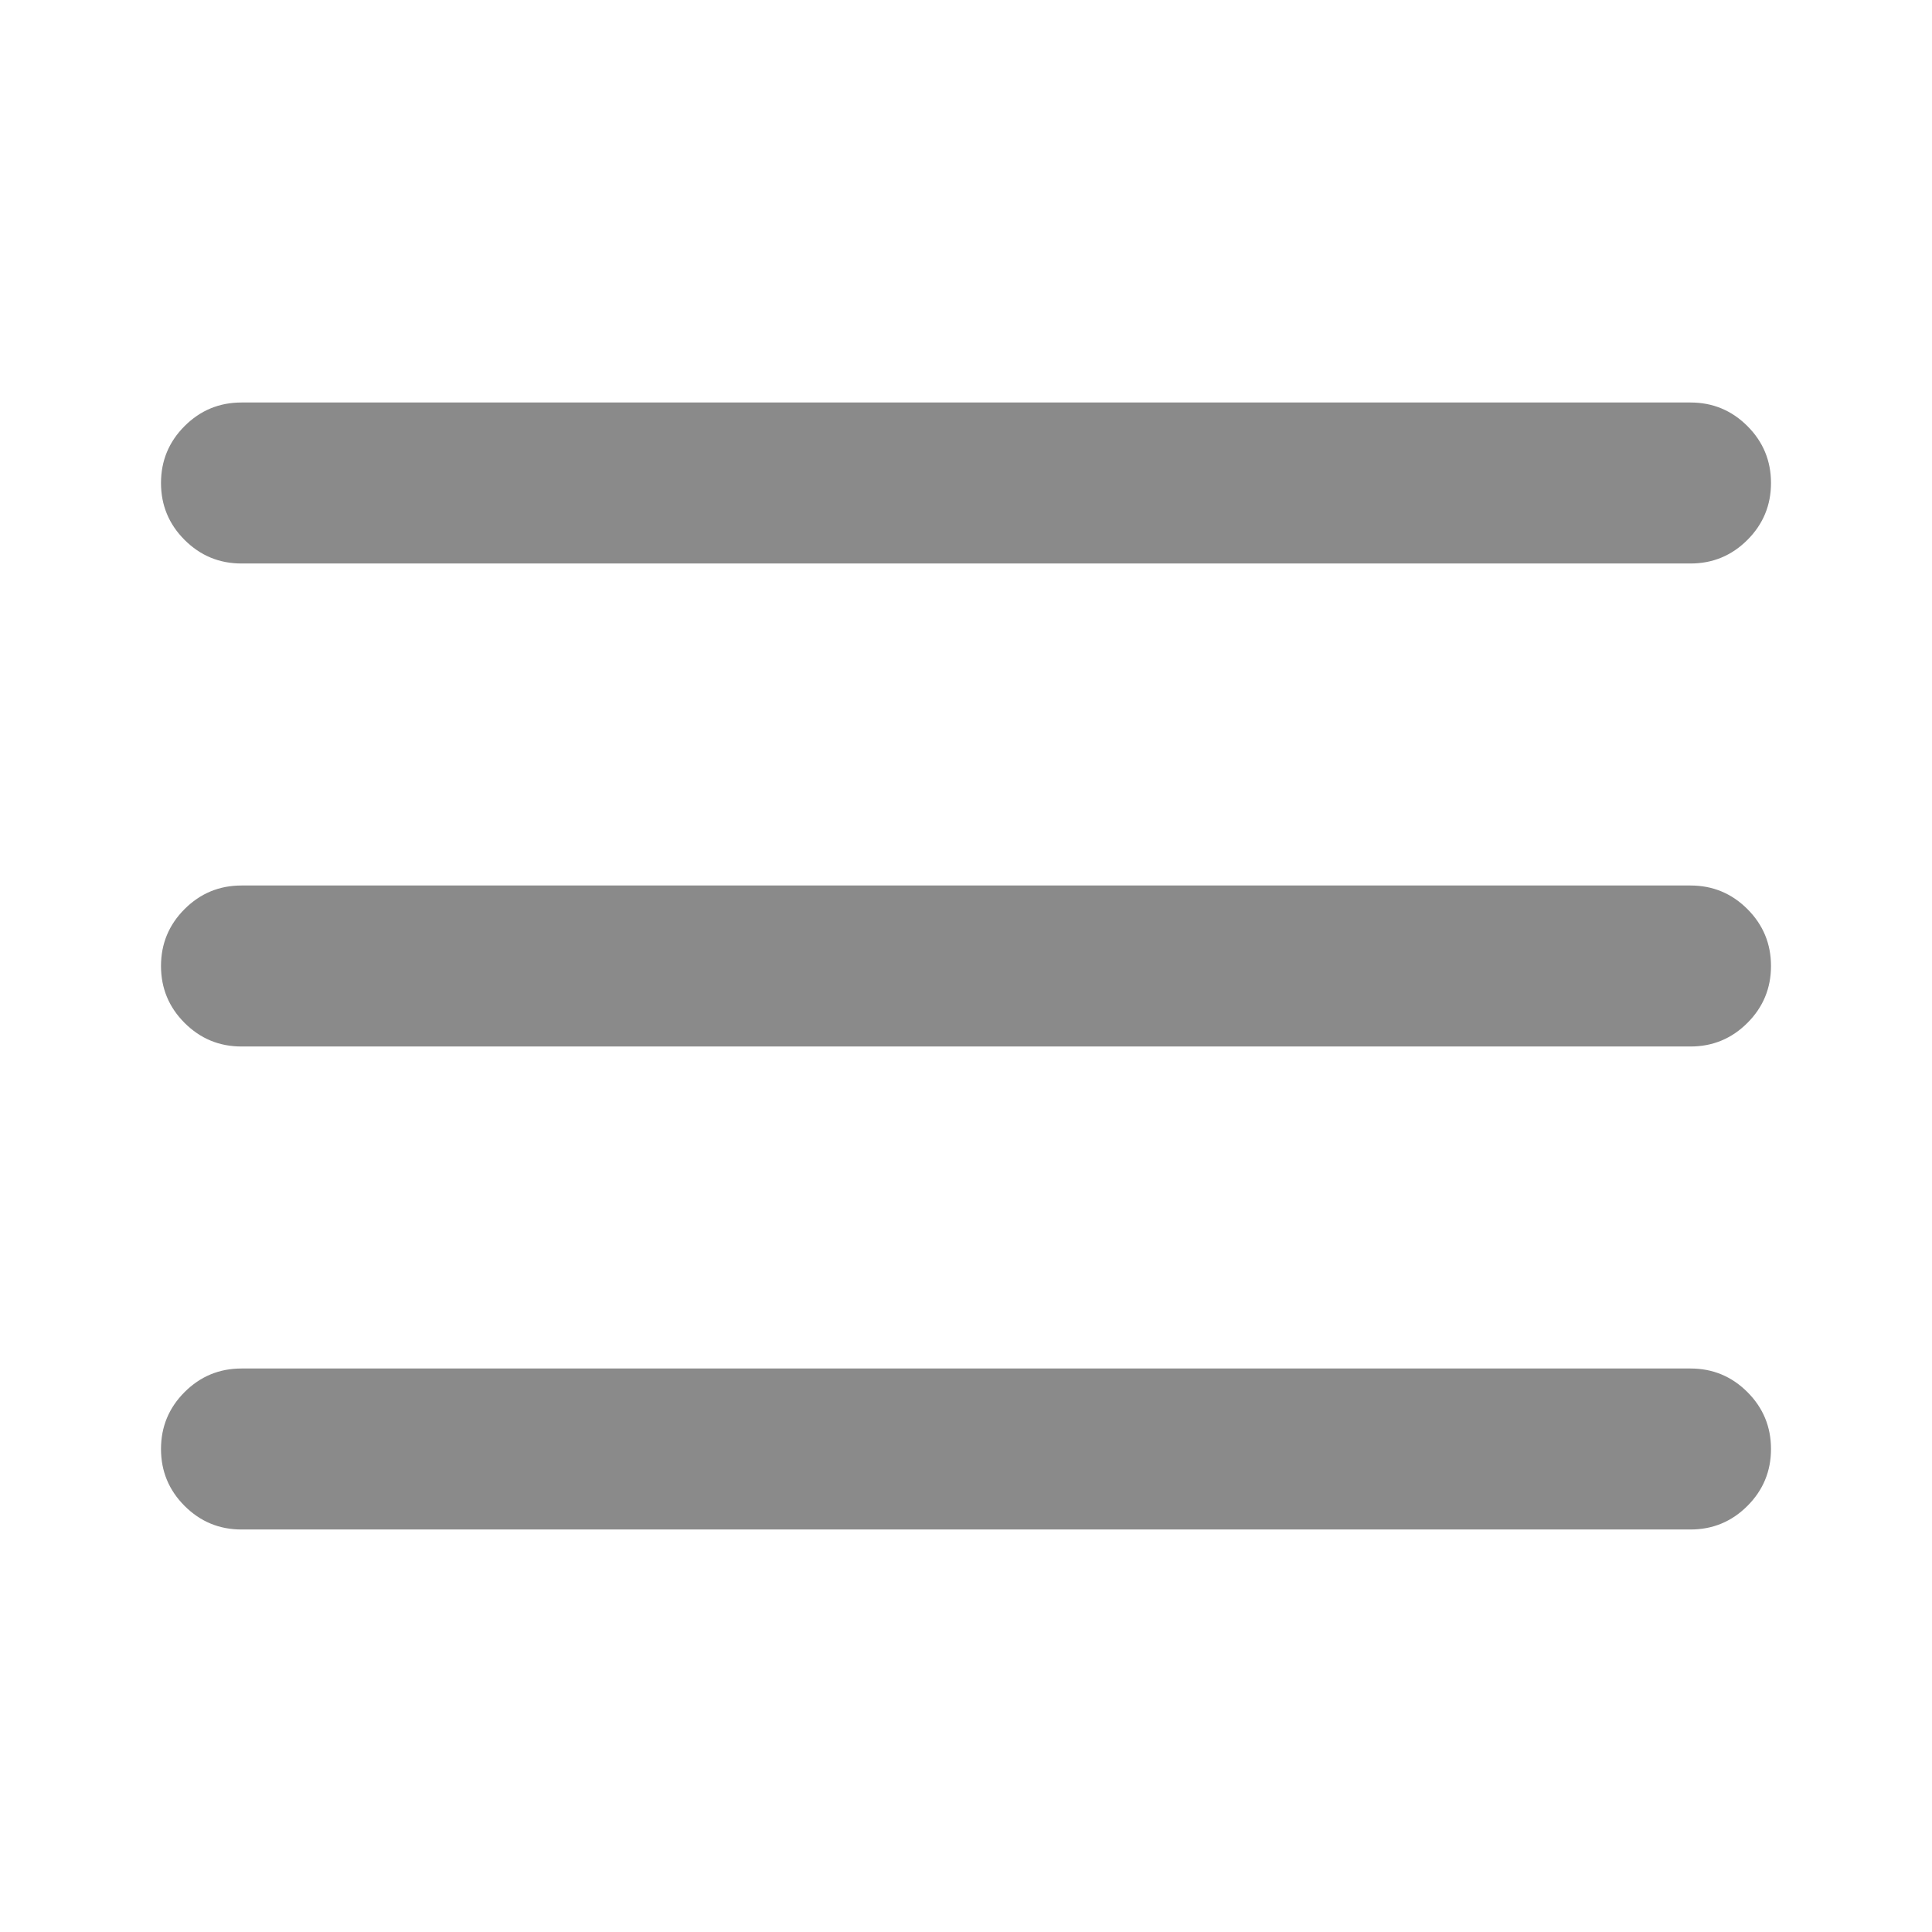
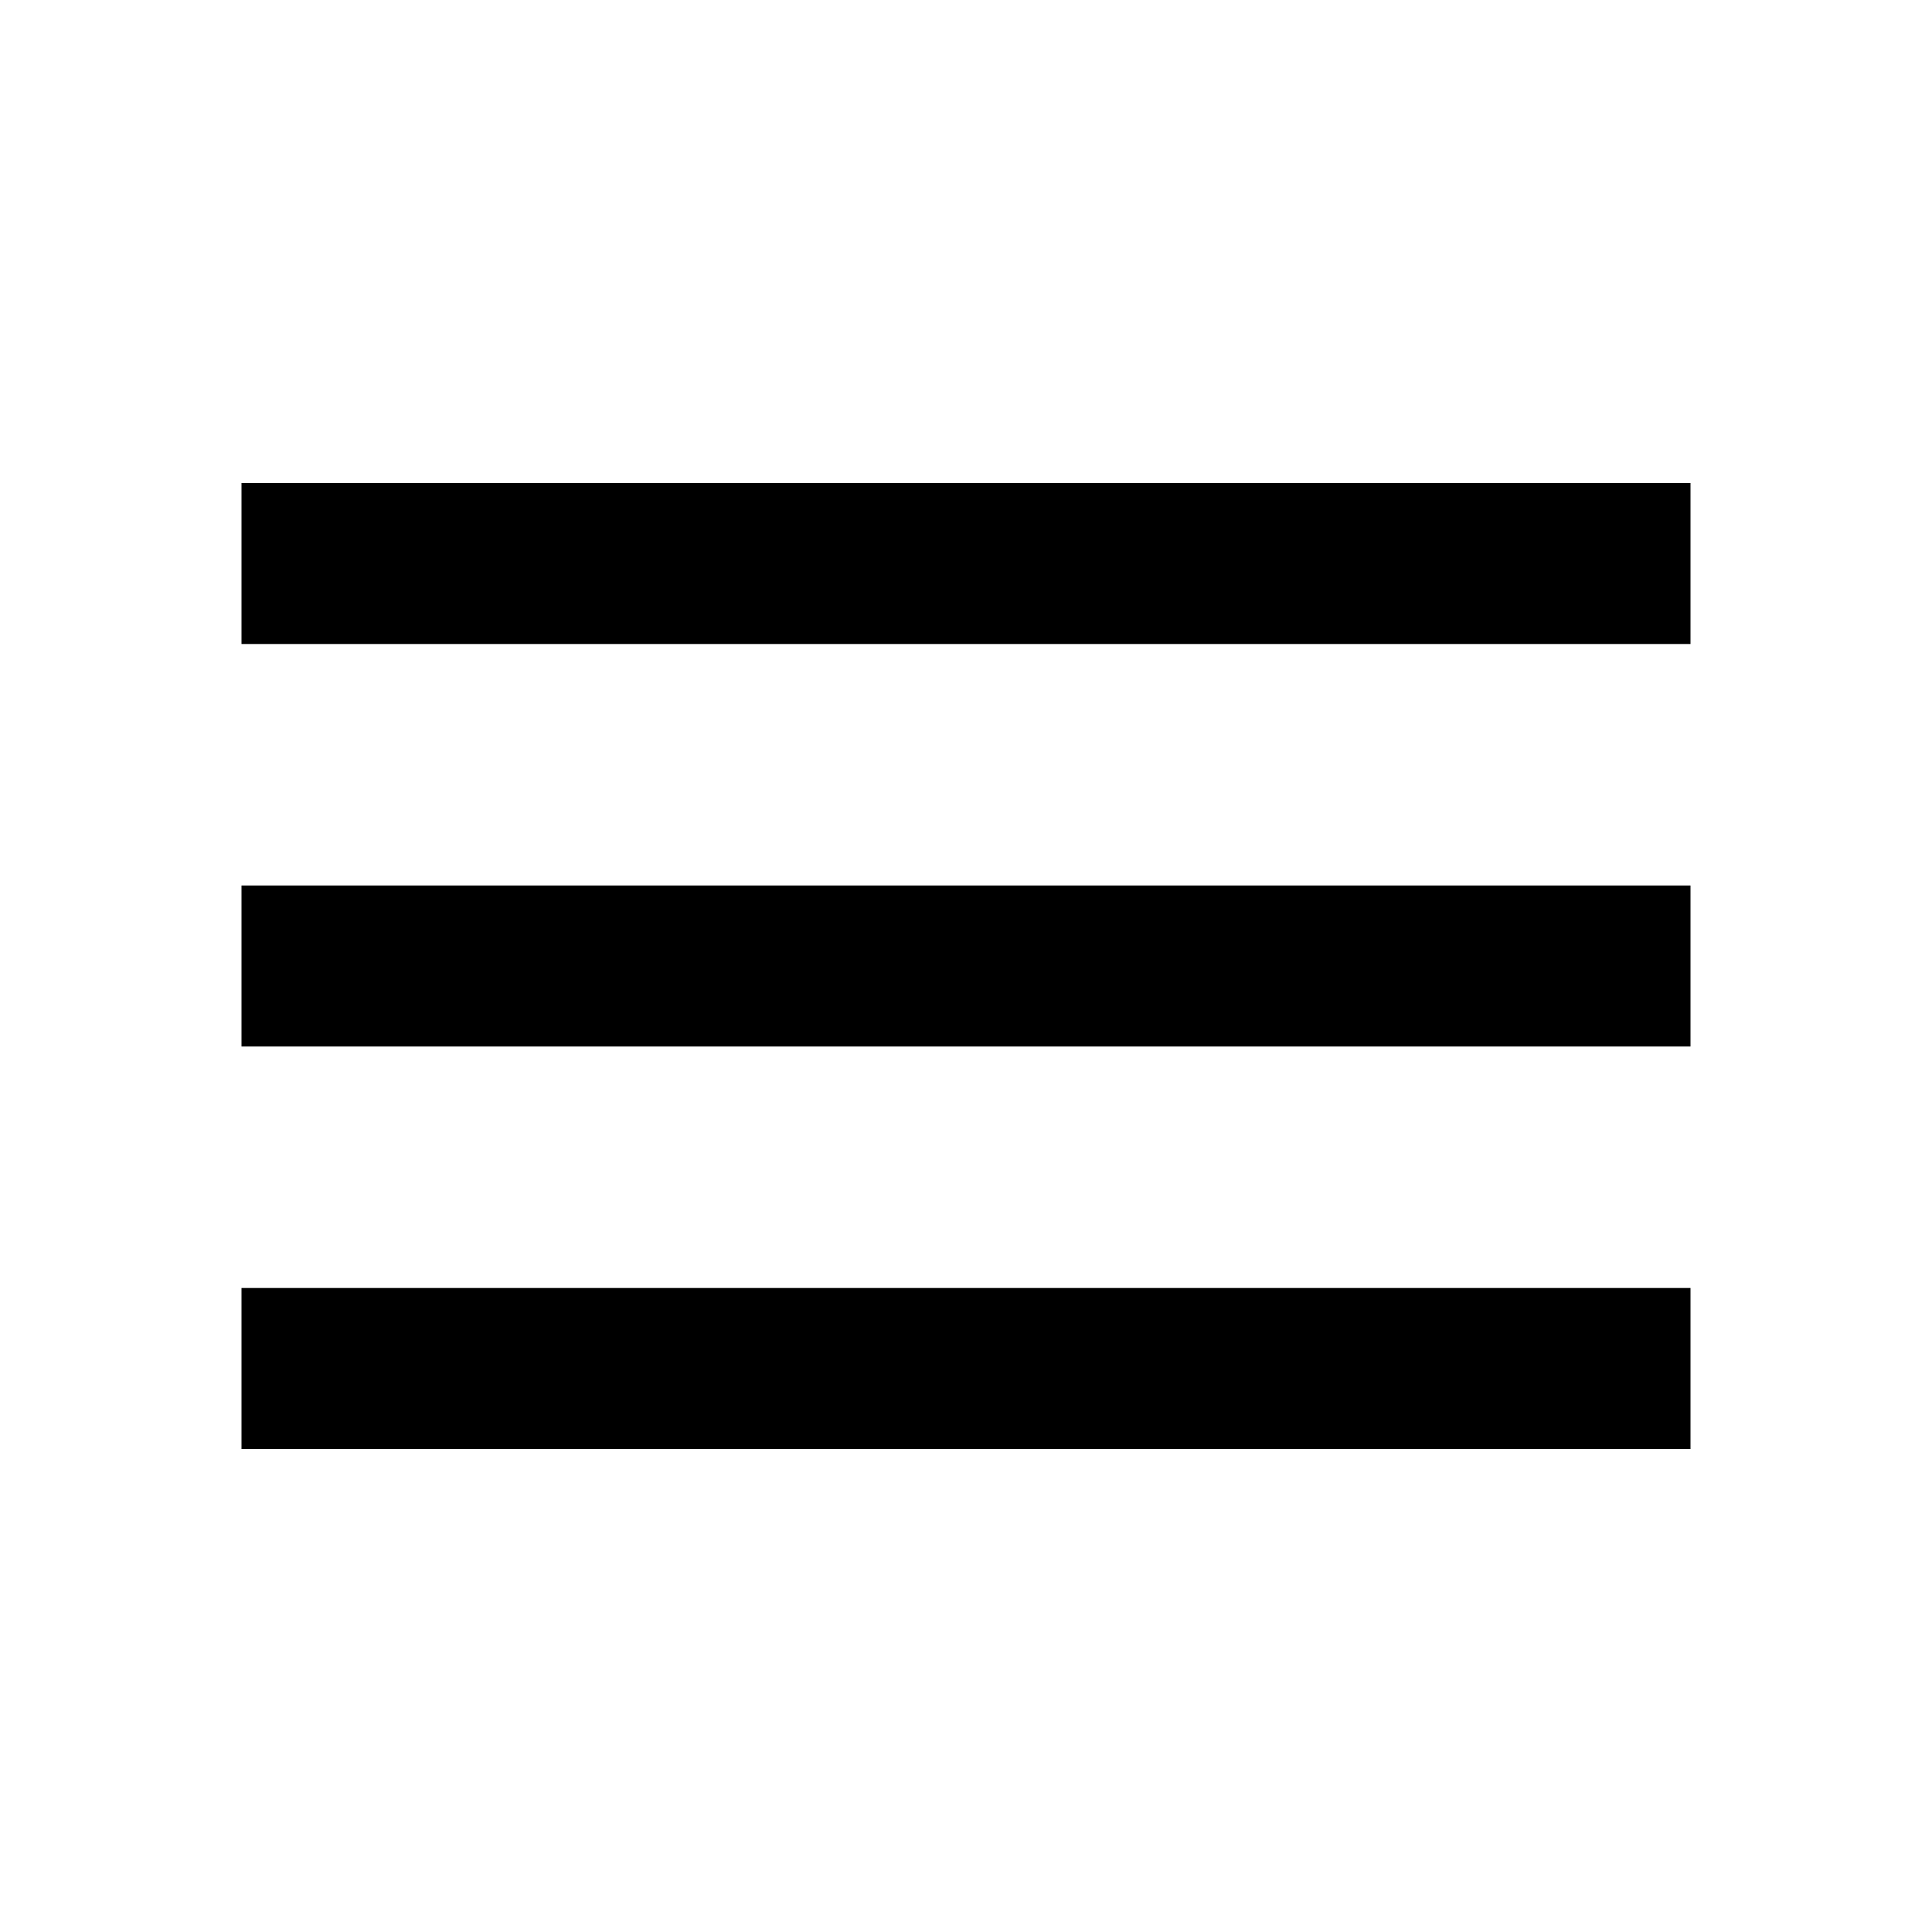
- <svg xmlns="http://www.w3.org/2000/svg" t="1575448987894" class="icon" viewBox="0 0 1024 1024" version="1.1" p-id="6767" width="32" height="32">
-   <defs>
-     <style type="text/css" />
-   </defs>
-   <path d="M128 213.333l768 0q17.664 0 30.165 12.501t12.501 30.165-12.501 30.165-30.165 12.501l-768 0q-17.664 0-30.165-12.501t-12.501-30.165 12.501-30.165 30.165-12.501zM128 725.333l768 0q17.664 0 30.165 12.501t12.501 30.165-12.501 30.165-30.165 12.501l-768 0q-17.664 0-30.165-12.501t-12.501-30.165 12.501-30.165 30.165-12.501zM128 469.333l768 0q17.664 0 30.165 12.501t12.501 30.165-12.501 30.165-30.165 12.501l-768 0q-17.664 0-30.165-12.501t-12.501-30.165 12.501-30.165 30.165-12.501z" p-id="6768" fill="#8a8a8a" />
+ <svg xmlns="http://www.w3.org/2000/svg" version="1.1" width="24" height="24" viewBox="0 0 24 24">
+   <path d="M3,6H21V8H3V6M3,11H21V13H3V11M3,16H21V18H3V16Z" />
</svg>
